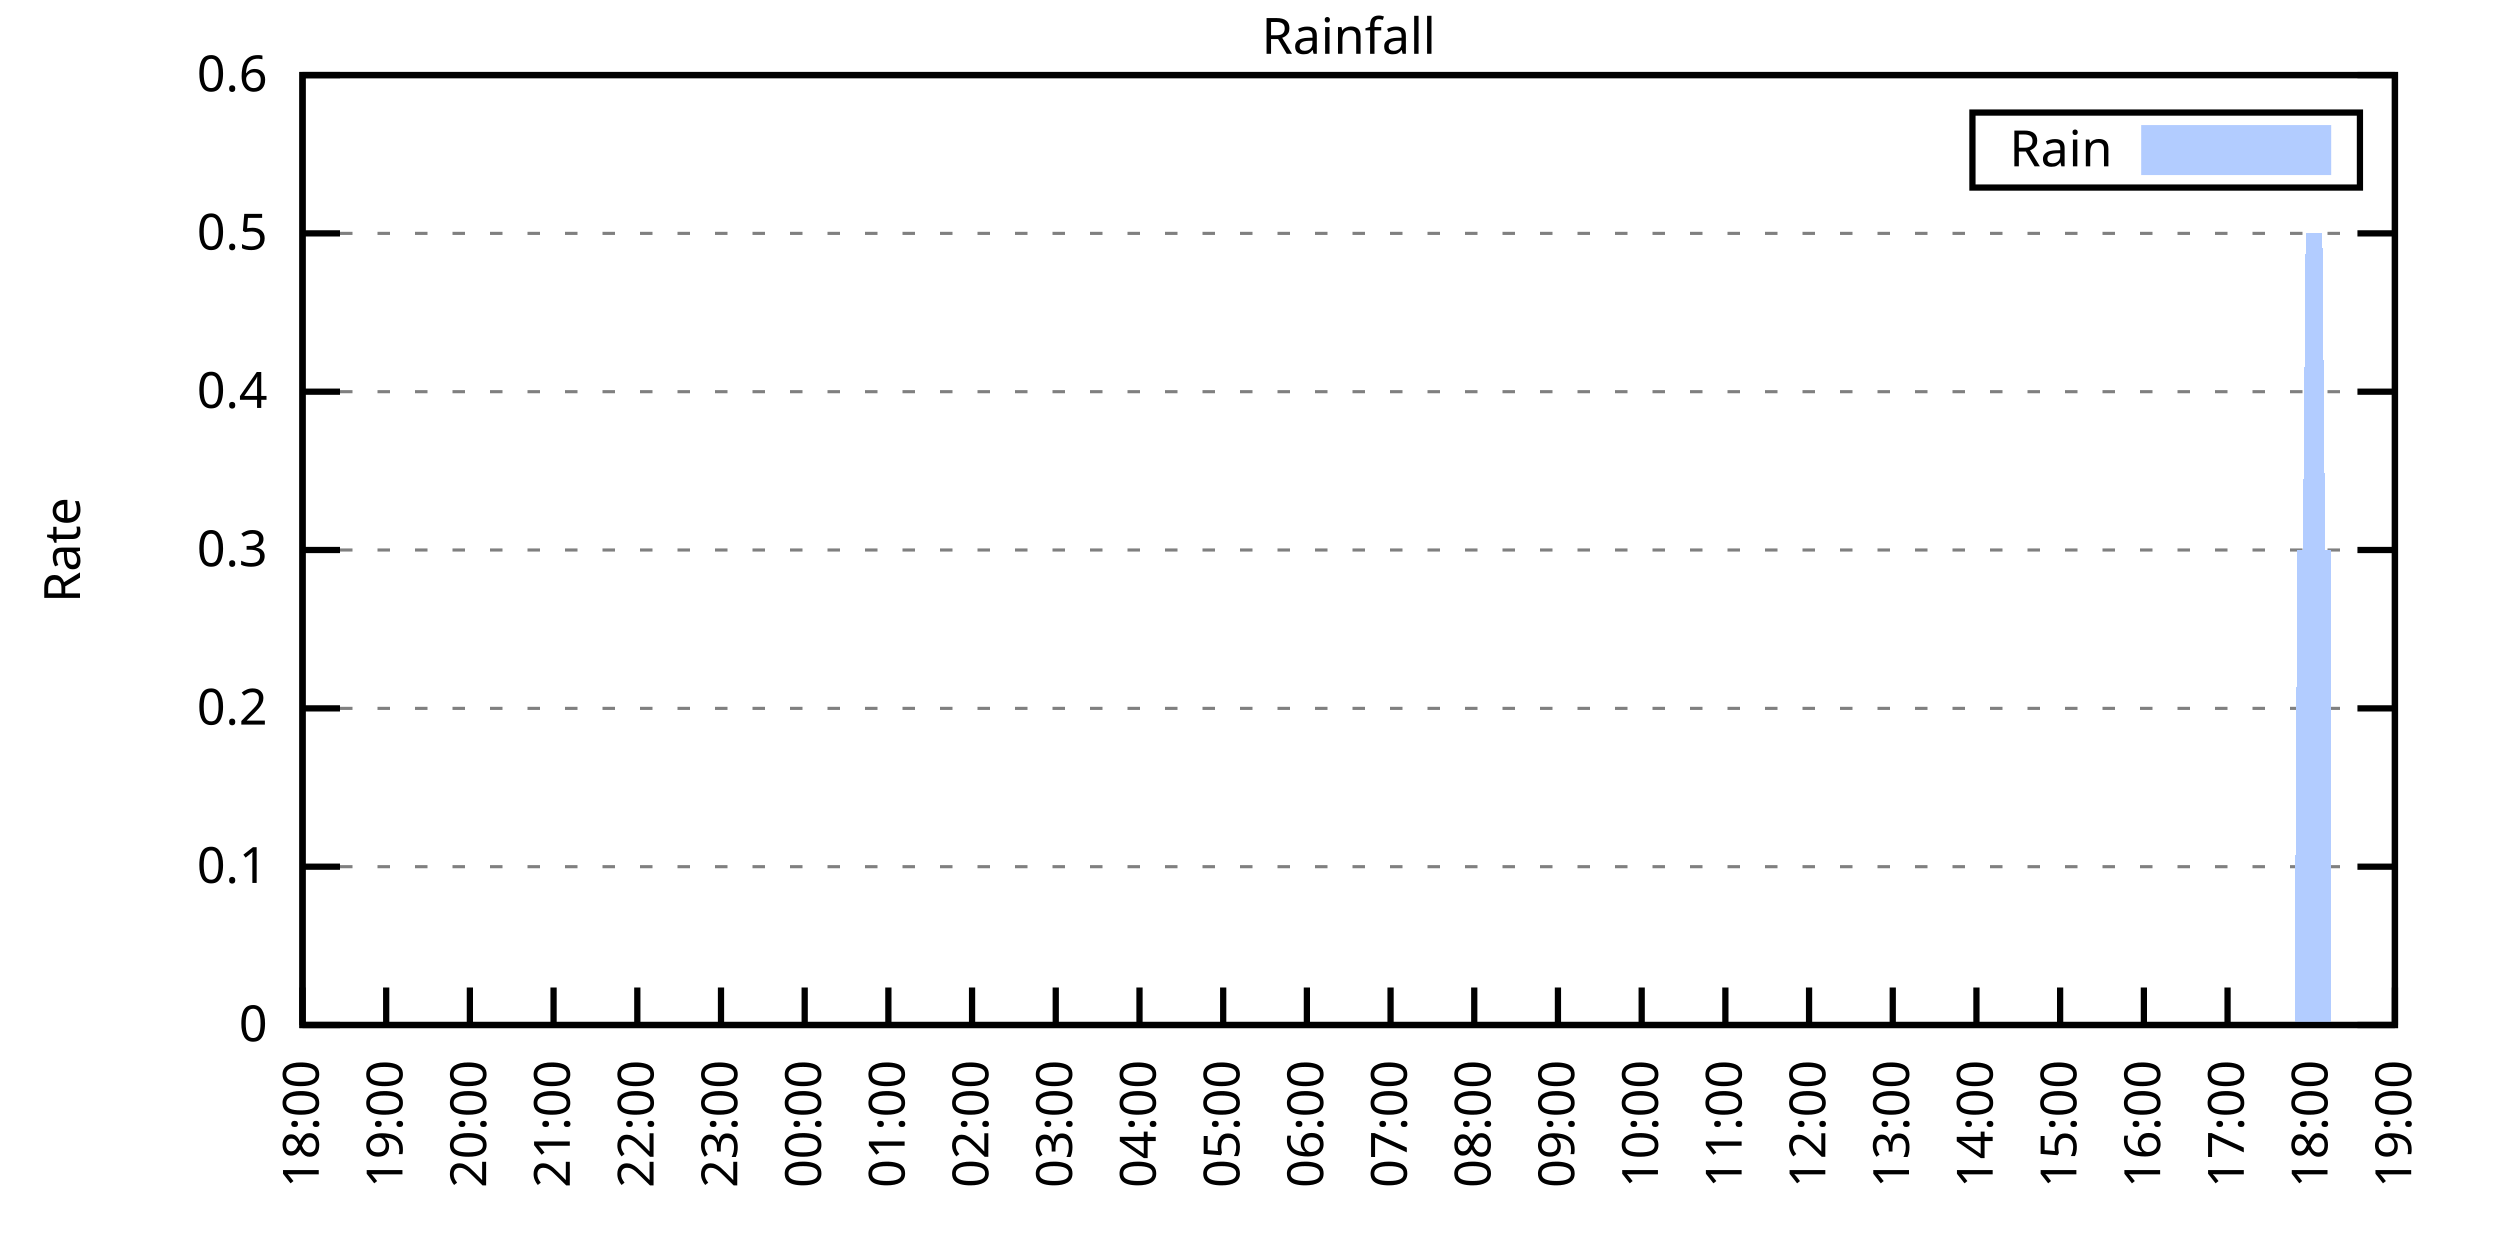
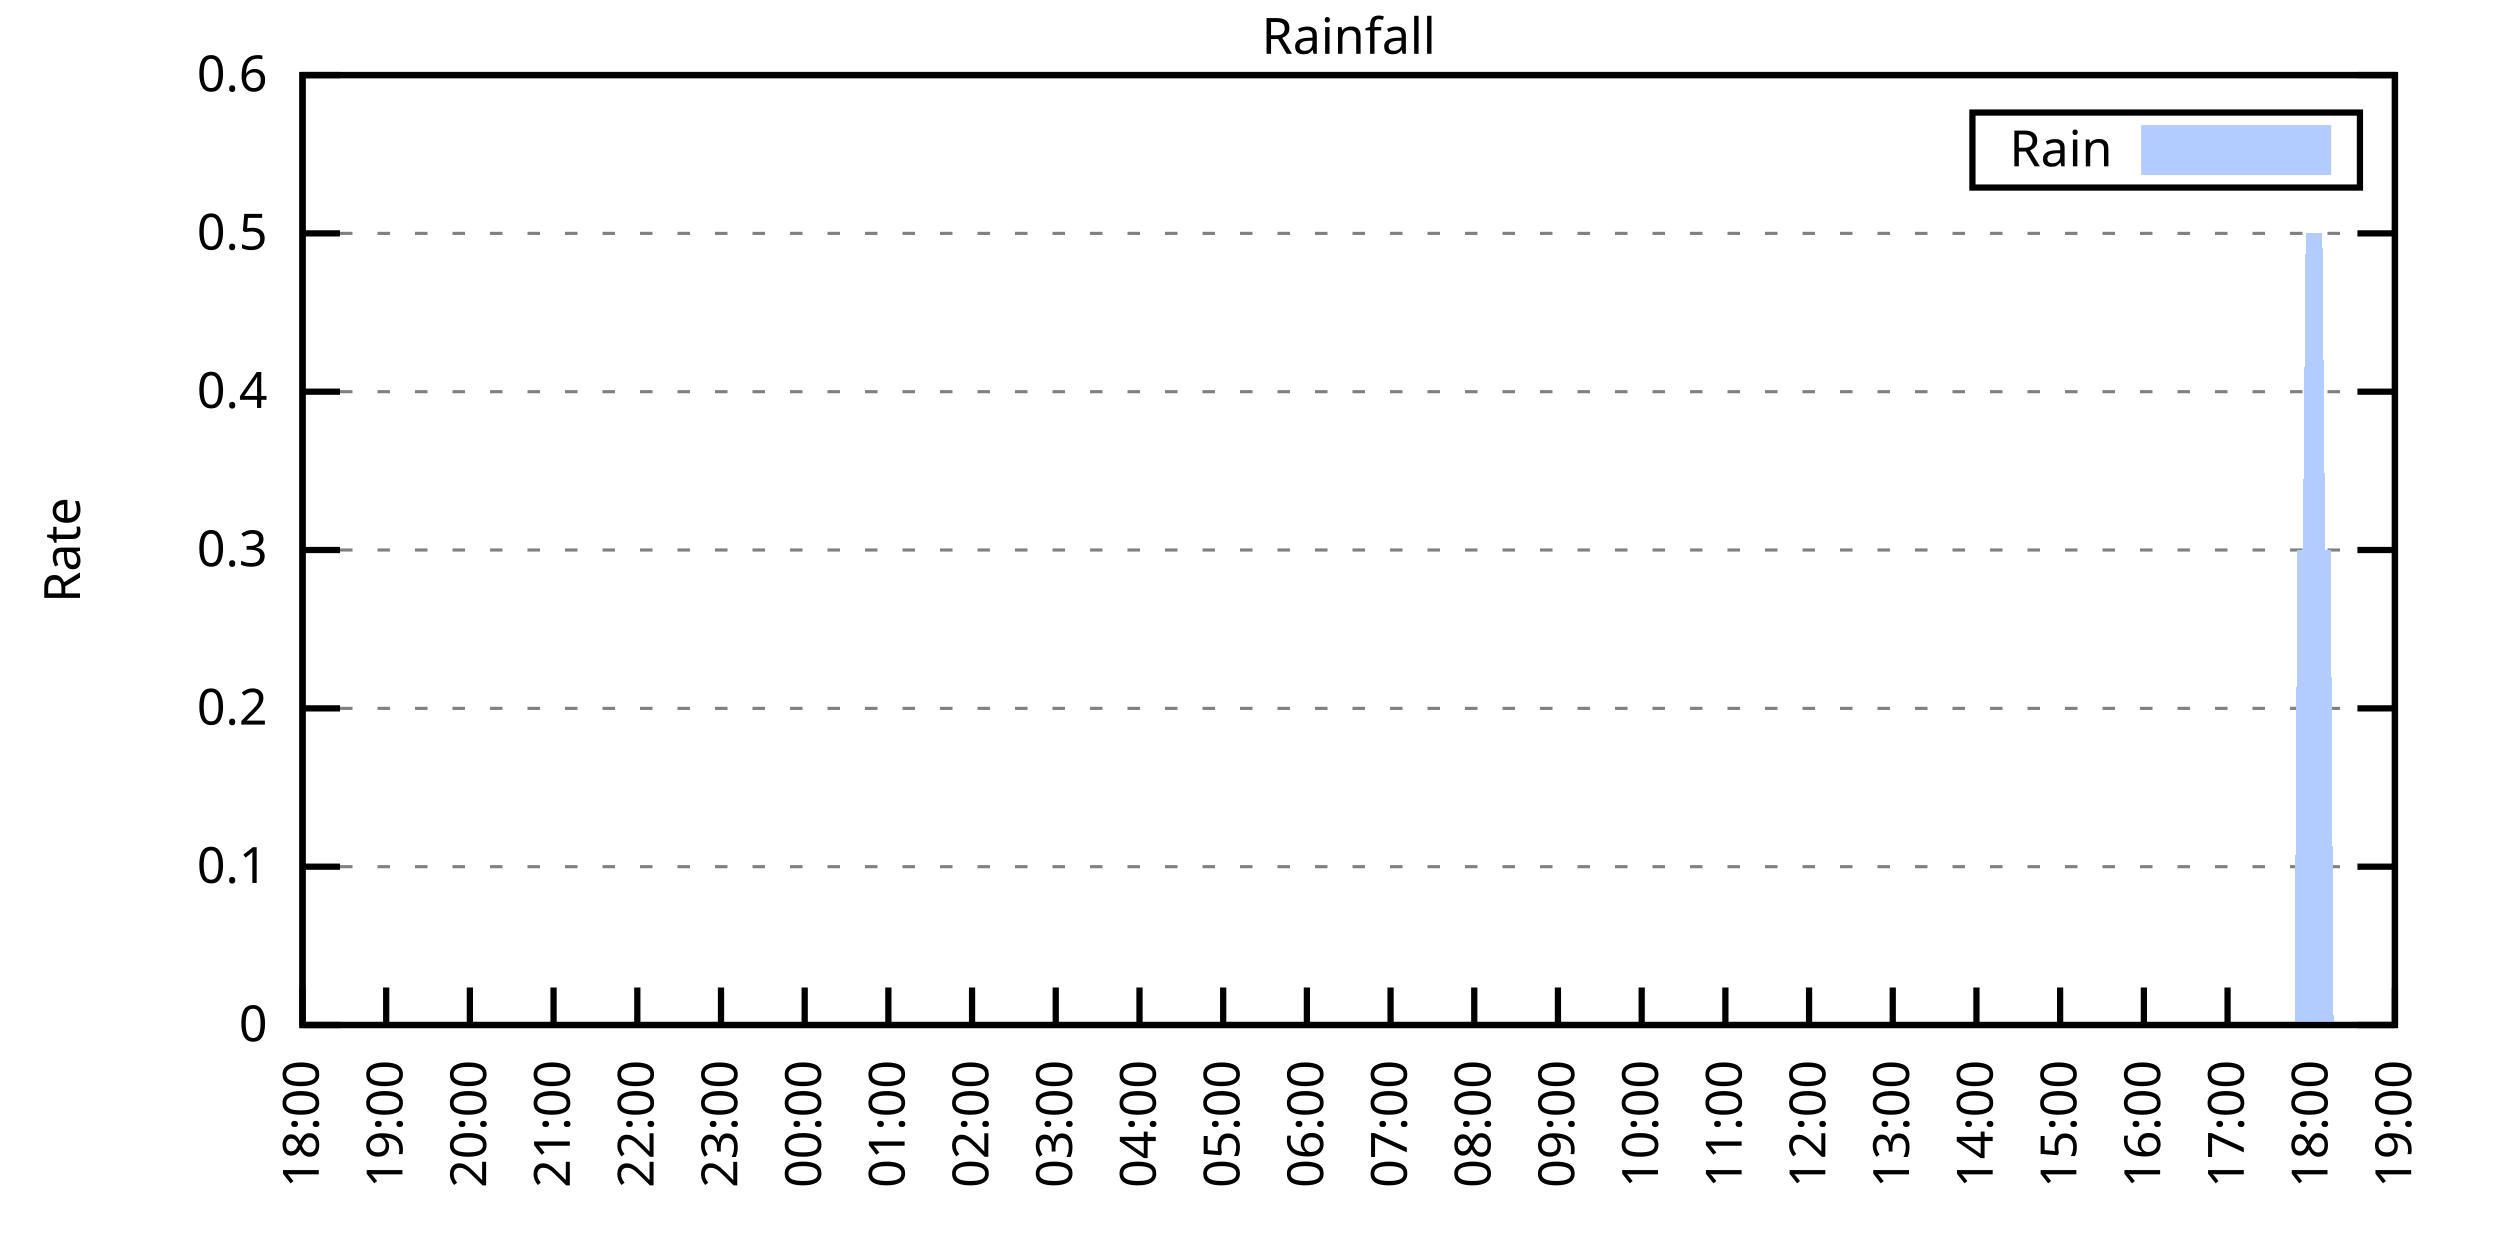
<svg xmlns="http://www.w3.org/2000/svg" xmlns:xlink="http://www.w3.org/1999/xlink" width="400" height="200" viewBox="0 0 400 200">
  <g id="gnuplot_canvas">
    <rect x="0" y="0" width="400" height="200" fill="none" />
    <defs>
      <circle id="gpDot" r="0.5" stroke-width="0.5" stroke="currentColor" />
      <path id="gpPt0" stroke-width="0.333" stroke="currentColor" d="M-1,0 h2 M0,-1 v2" />
      <path id="gpPt1" stroke-width="0.333" stroke="currentColor" d="M-1,-1 L1,1 M1,-1 L-1,1" />
      <path id="gpPt2" stroke-width="0.333" stroke="currentColor" d="M-1,0 L1,0 M0,-1 L0,1 M-1,-1 L1,1 M-1,1 L1,-1" />
      <rect id="gpPt3" stroke-width="0.333" stroke="currentColor" x="-1" y="-1" width="2" height="2" />
      <rect id="gpPt4" stroke-width="0.333" stroke="currentColor" fill="currentColor" x="-1" y="-1" width="2" height="2" />
      <circle id="gpPt5" stroke-width="0.333" stroke="currentColor" cx="0" cy="0" r="1" />
      <use xlink:href="#gpPt5" id="gpPt6" fill="currentColor" stroke="none" />
      <path id="gpPt7" stroke-width="0.333" stroke="currentColor" d="M0,-1.33 L-1.33,0.67 L1.33,0.67 z" />
      <use xlink:href="#gpPt7" id="gpPt8" fill="currentColor" stroke="none" />
      <use xlink:href="#gpPt7" id="gpPt9" stroke="currentColor" transform="rotate(180)" />
      <use xlink:href="#gpPt9" id="gpPt10" fill="currentColor" stroke="none" />
      <use xlink:href="#gpPt3" id="gpPt11" stroke="currentColor" transform="rotate(45)" />
      <use xlink:href="#gpPt11" id="gpPt12" fill="currentColor" stroke="none" />
      <path id="gpPt13" stroke-width="0.333" stroke="currentColor" d="M0,1.330 L1.265,0.411 L0.782,-1.067 L-0.782,-1.076 L-1.265,0.411 z" />
      <use xlink:href="#gpPt13" id="gpPt14" fill="currentColor" stroke="none" />
      <filter id="textbox" filterUnits="objectBoundingBox" x="0" y="0" height="1" width="1">
        <feFlood flood-color="white" flood-opacity="1" result="bgnd" />
        <feComposite in="SourceGraphic" in2="bgnd" operator="atop" />
      </filter>
      <filter id="greybox" filterUnits="objectBoundingBox" x="0" y="0" height="1" width="1">
        <feFlood flood-color="lightgrey" flood-opacity="1" result="grey" />
        <feComposite in="SourceGraphic" in2="grey" operator="atop" />
      </filter>
    </defs>
    <g fill="none" color="white" stroke="currentColor" stroke-width="1.00" stroke-linecap="butt" stroke-linejoin="miter">
</g>
    <g fill="none" color="black" stroke="currentColor" stroke-width="1.00" stroke-linecap="butt" stroke-linejoin="miter">
      <g stroke="none" shape-rendering="crispEdges">
        <polygon fill="rgb(255, 255, 255)" points="48.40,164.00 383.18,164.00 383.18,12.02 48.40,12.02 " />
      </g>
    </g>
    <g fill="none" color="black" stroke="currentColor" stroke-width="1.00" stroke-linecap="butt" stroke-linejoin="miter">
</g>
    <g fill="none" color="black" stroke="black" stroke-width="0.50" stroke-linecap="butt" stroke-linejoin="miter">
</g>
    <g fill="none" color="gray" stroke="currentColor" stroke-width="0.50" stroke-linecap="butt" stroke-linejoin="miter">
      <path stroke="gray" stroke-dasharray="2,4" class="gridline" d="M48.40,164.00 L383.19,164.00  " />
    </g>
    <g fill="none" color="gray" stroke="gray" stroke-width="1.00" stroke-linecap="butt" stroke-linejoin="miter">
</g>
    <g fill="none" color="black" stroke="currentColor" stroke-width="1.00" stroke-linecap="butt" stroke-linejoin="miter">
      <path stroke="black" d="M48.40,164.00 L54.40,164.00 M383.19,164.00 L377.19,164.00  " />
      <g transform="translate(42.80,166.60)" stroke="none" fill="black" font-family="Sans" font-size="8.00" text-anchor="end">
        <text>
          <tspan font-family="Sans"> 0</tspan>
        </text>
      </g>
    </g>
    <g fill="none" color="black" stroke="currentColor" stroke-width="1.00" stroke-linecap="butt" stroke-linejoin="miter">
</g>
    <g fill="none" color="black" stroke="black" stroke-width="0.50" stroke-linecap="butt" stroke-linejoin="miter">
</g>
    <g fill="none" color="gray" stroke="currentColor" stroke-width="0.50" stroke-linecap="butt" stroke-linejoin="miter">
      <path stroke="gray" stroke-dasharray="2,4" class="gridline" d="M48.40,138.67 L383.19,138.67  " />
    </g>
    <g fill="none" color="gray" stroke="gray" stroke-width="1.00" stroke-linecap="butt" stroke-linejoin="miter">
</g>
    <g fill="none" color="black" stroke="currentColor" stroke-width="1.00" stroke-linecap="butt" stroke-linejoin="miter">
      <path stroke="black" d="M48.40,138.67 L54.40,138.67 M383.19,138.67 L377.19,138.67  " />
      <g transform="translate(42.80,141.27)" stroke="none" fill="black" font-family="Sans" font-size="8.00" text-anchor="end">
        <text>
          <tspan font-family="Sans"> 0.1</tspan>
        </text>
      </g>
    </g>
    <g fill="none" color="black" stroke="currentColor" stroke-width="1.00" stroke-linecap="butt" stroke-linejoin="miter">
</g>
    <g fill="none" color="black" stroke="black" stroke-width="0.50" stroke-linecap="butt" stroke-linejoin="miter">
</g>
    <g fill="none" color="gray" stroke="currentColor" stroke-width="0.50" stroke-linecap="butt" stroke-linejoin="miter">
      <path stroke="gray" stroke-dasharray="2,4" class="gridline" d="M48.40,113.34 L383.19,113.34  " />
    </g>
    <g fill="none" color="gray" stroke="gray" stroke-width="1.00" stroke-linecap="butt" stroke-linejoin="miter">
</g>
    <g fill="none" color="black" stroke="currentColor" stroke-width="1.00" stroke-linecap="butt" stroke-linejoin="miter">
      <path stroke="black" d="M48.40,113.34 L54.40,113.34 M383.19,113.34 L377.19,113.34  " />
      <g transform="translate(42.80,115.94)" stroke="none" fill="black" font-family="Sans" font-size="8.00" text-anchor="end">
        <text>
          <tspan font-family="Sans"> 0.2</tspan>
        </text>
      </g>
    </g>
    <g fill="none" color="black" stroke="currentColor" stroke-width="1.00" stroke-linecap="butt" stroke-linejoin="miter">
</g>
    <g fill="none" color="black" stroke="black" stroke-width="0.50" stroke-linecap="butt" stroke-linejoin="miter">
</g>
    <g fill="none" color="gray" stroke="currentColor" stroke-width="0.50" stroke-linecap="butt" stroke-linejoin="miter">
      <path stroke="gray" stroke-dasharray="2,4" class="gridline" d="M48.40,88.00 L383.19,88.00  " />
    </g>
    <g fill="none" color="gray" stroke="gray" stroke-width="1.00" stroke-linecap="butt" stroke-linejoin="miter">
</g>
    <g fill="none" color="black" stroke="currentColor" stroke-width="1.00" stroke-linecap="butt" stroke-linejoin="miter">
      <path stroke="black" d="M48.40,88.00 L54.40,88.00 M383.19,88.00 L377.19,88.00  " />
      <g transform="translate(42.80,90.60)" stroke="none" fill="black" font-family="Sans" font-size="8.00" text-anchor="end">
        <text>
          <tspan font-family="Sans"> 0.3</tspan>
        </text>
      </g>
    </g>
    <g fill="none" color="black" stroke="currentColor" stroke-width="1.00" stroke-linecap="butt" stroke-linejoin="miter">
</g>
    <g fill="none" color="black" stroke="black" stroke-width="0.50" stroke-linecap="butt" stroke-linejoin="miter">
</g>
    <g fill="none" color="gray" stroke="currentColor" stroke-width="0.50" stroke-linecap="butt" stroke-linejoin="miter">
      <path stroke="gray" stroke-dasharray="2,4" class="gridline" d="M48.40,62.67 L383.19,62.67  " />
    </g>
    <g fill="none" color="gray" stroke="gray" stroke-width="1.00" stroke-linecap="butt" stroke-linejoin="miter">
</g>
    <g fill="none" color="black" stroke="currentColor" stroke-width="1.00" stroke-linecap="butt" stroke-linejoin="miter">
      <path stroke="black" d="M48.40,62.67 L54.40,62.67 M383.19,62.67 L377.19,62.67  " />
      <g transform="translate(42.80,65.27)" stroke="none" fill="black" font-family="Sans" font-size="8.00" text-anchor="end">
        <text>
          <tspan font-family="Sans"> 0.4</tspan>
        </text>
      </g>
    </g>
    <g fill="none" color="black" stroke="currentColor" stroke-width="1.00" stroke-linecap="butt" stroke-linejoin="miter">
</g>
    <g fill="none" color="black" stroke="black" stroke-width="0.50" stroke-linecap="butt" stroke-linejoin="miter">
</g>
    <g fill="none" color="gray" stroke="currentColor" stroke-width="0.50" stroke-linecap="butt" stroke-linejoin="miter">
      <path stroke="gray" stroke-dasharray="2,4" class="gridline" d="M48.40,37.34 L383.19,37.34  " />
    </g>
    <g fill="none" color="gray" stroke="gray" stroke-width="1.00" stroke-linecap="butt" stroke-linejoin="miter">
</g>
    <g fill="none" color="black" stroke="currentColor" stroke-width="1.00" stroke-linecap="butt" stroke-linejoin="miter">
      <path stroke="black" d="M48.40,37.34 L54.40,37.34 M383.19,37.34 L377.19,37.34  " />
      <g transform="translate(42.80,39.94)" stroke="none" fill="black" font-family="Sans" font-size="8.00" text-anchor="end">
        <text>
          <tspan font-family="Sans"> 0.5</tspan>
        </text>
      </g>
    </g>
    <g fill="none" color="black" stroke="currentColor" stroke-width="1.00" stroke-linecap="butt" stroke-linejoin="miter">
</g>
    <g fill="none" color="black" stroke="black" stroke-width="0.50" stroke-linecap="butt" stroke-linejoin="miter">
</g>
    <g fill="none" color="gray" stroke="currentColor" stroke-width="0.50" stroke-linecap="butt" stroke-linejoin="miter">
      <path stroke="gray" stroke-dasharray="2,4" class="gridline" d="M48.40,12.01 L383.19,12.01  " />
    </g>
    <g fill="none" color="gray" stroke="gray" stroke-width="1.00" stroke-linecap="butt" stroke-linejoin="miter">
</g>
    <g fill="none" color="black" stroke="currentColor" stroke-width="1.00" stroke-linecap="butt" stroke-linejoin="miter">
      <path stroke="black" d="M48.40,12.01 L54.40,12.01 M383.19,12.01 L377.19,12.01  " />
      <g transform="translate(42.80,14.61)" stroke="none" fill="black" font-family="Sans" font-size="8.00" text-anchor="end">
        <text>
          <tspan font-family="Sans"> 0.6</tspan>
        </text>
      </g>
    </g>
    <g fill="none" color="black" stroke="currentColor" stroke-width="1.00" stroke-linecap="butt" stroke-linejoin="miter">
      <path stroke="black" d="M48.40,164.00 L48.40,158.00  " />
      <g transform="translate(51.00,169.60) rotate(270.00)" stroke="none" fill="black" font-family="Sans" font-size="8.00" text-anchor="end">
        <text>
          <tspan font-family="Sans">18:00</tspan>
        </text>
      </g>
    </g>
    <g fill="none" color="black" stroke="currentColor" stroke-width="1.00" stroke-linecap="butt" stroke-linejoin="miter">
      <path stroke="black" d="M61.79,164.00 L61.79,158.00  " />
      <g transform="translate(64.39,169.60) rotate(270.00)" stroke="none" fill="black" font-family="Sans" font-size="8.00" text-anchor="end">
        <text>
          <tspan font-family="Sans">19:00</tspan>
        </text>
      </g>
    </g>
    <g fill="none" color="black" stroke="currentColor" stroke-width="1.00" stroke-linecap="butt" stroke-linejoin="miter">
      <path stroke="black" d="M75.18,164.00 L75.18,158.00  " />
      <g transform="translate(77.78,169.60) rotate(270.00)" stroke="none" fill="black" font-family="Sans" font-size="8.00" text-anchor="end">
        <text>
          <tspan font-family="Sans">20:00</tspan>
        </text>
      </g>
    </g>
    <g fill="none" color="black" stroke="currentColor" stroke-width="1.00" stroke-linecap="butt" stroke-linejoin="miter">
      <path stroke="black" d="M88.57,164.00 L88.57,158.00  " />
      <g transform="translate(91.17,169.60) rotate(270.00)" stroke="none" fill="black" font-family="Sans" font-size="8.00" text-anchor="end">
        <text>
          <tspan font-family="Sans">21:00</tspan>
        </text>
      </g>
    </g>
    <g fill="none" color="black" stroke="currentColor" stroke-width="1.00" stroke-linecap="butt" stroke-linejoin="miter">
      <path stroke="black" d="M101.97,164.00 L101.97,158.00  " />
      <g transform="translate(104.57,169.60) rotate(270.00)" stroke="none" fill="black" font-family="Sans" font-size="8.00" text-anchor="end">
        <text>
          <tspan font-family="Sans">22:00</tspan>
        </text>
      </g>
    </g>
    <g fill="none" color="black" stroke="currentColor" stroke-width="1.00" stroke-linecap="butt" stroke-linejoin="miter">
      <path stroke="black" d="M115.36,164.00 L115.36,158.00  " />
      <g transform="translate(117.96,169.60) rotate(270.00)" stroke="none" fill="black" font-family="Sans" font-size="8.00" text-anchor="end">
        <text>
          <tspan font-family="Sans">23:00</tspan>
        </text>
      </g>
    </g>
    <g fill="none" color="black" stroke="currentColor" stroke-width="1.00" stroke-linecap="butt" stroke-linejoin="miter">
      <path stroke="black" d="M128.75,164.00 L128.75,158.00  " />
      <g transform="translate(131.35,169.60) rotate(270.00)" stroke="none" fill="black" font-family="Sans" font-size="8.00" text-anchor="end">
        <text>
          <tspan font-family="Sans">00:00</tspan>
        </text>
      </g>
    </g>
    <g fill="none" color="black" stroke="currentColor" stroke-width="1.00" stroke-linecap="butt" stroke-linejoin="miter">
      <path stroke="black" d="M142.14,164.00 L142.14,158.00  " />
      <g transform="translate(144.74,169.60) rotate(270.00)" stroke="none" fill="black" font-family="Sans" font-size="8.00" text-anchor="end">
        <text>
          <tspan font-family="Sans">01:00</tspan>
        </text>
      </g>
    </g>
    <g fill="none" color="black" stroke="currentColor" stroke-width="1.00" stroke-linecap="butt" stroke-linejoin="miter">
      <path stroke="black" d="M155.53,164.00 L155.53,158.00  " />
      <g transform="translate(158.13,169.60) rotate(270.00)" stroke="none" fill="black" font-family="Sans" font-size="8.00" text-anchor="end">
        <text>
          <tspan font-family="Sans">02:00</tspan>
        </text>
      </g>
    </g>
    <g fill="none" color="black" stroke="currentColor" stroke-width="1.00" stroke-linecap="butt" stroke-linejoin="miter">
      <path stroke="black" d="M168.92,164.00 L168.92,158.00  " />
      <g transform="translate(171.52,169.60) rotate(270.00)" stroke="none" fill="black" font-family="Sans" font-size="8.00" text-anchor="end">
        <text>
          <tspan font-family="Sans">03:00</tspan>
        </text>
      </g>
    </g>
    <g fill="none" color="black" stroke="currentColor" stroke-width="1.00" stroke-linecap="butt" stroke-linejoin="miter">
      <path stroke="black" d="M182.32,164.00 L182.32,158.00  " />
      <g transform="translate(184.92,169.60) rotate(270.00)" stroke="none" fill="black" font-family="Sans" font-size="8.00" text-anchor="end">
        <text>
          <tspan font-family="Sans">04:00</tspan>
        </text>
      </g>
    </g>
    <g fill="none" color="black" stroke="currentColor" stroke-width="1.00" stroke-linecap="butt" stroke-linejoin="miter">
      <path stroke="black" d="M195.71,164.00 L195.71,158.00  " />
      <g transform="translate(198.31,169.60) rotate(270.00)" stroke="none" fill="black" font-family="Sans" font-size="8.00" text-anchor="end">
        <text>
          <tspan font-family="Sans">05:00</tspan>
        </text>
      </g>
    </g>
    <g fill="none" color="black" stroke="currentColor" stroke-width="1.00" stroke-linecap="butt" stroke-linejoin="miter">
      <path stroke="black" d="M209.10,164.00 L209.10,158.00  " />
      <g transform="translate(211.70,169.60) rotate(270.00)" stroke="none" fill="black" font-family="Sans" font-size="8.00" text-anchor="end">
        <text>
          <tspan font-family="Sans">06:00</tspan>
        </text>
      </g>
    </g>
    <g fill="none" color="black" stroke="currentColor" stroke-width="1.00" stroke-linecap="butt" stroke-linejoin="miter">
      <path stroke="black" d="M222.49,164.00 L222.49,158.00  " />
      <g transform="translate(225.09,169.60) rotate(270.00)" stroke="none" fill="black" font-family="Sans" font-size="8.00" text-anchor="end">
        <text>
          <tspan font-family="Sans">07:00</tspan>
        </text>
      </g>
    </g>
    <g fill="none" color="black" stroke="currentColor" stroke-width="1.00" stroke-linecap="butt" stroke-linejoin="miter">
      <path stroke="black" d="M235.88,164.00 L235.88,158.00  " />
      <g transform="translate(238.48,169.60) rotate(270.00)" stroke="none" fill="black" font-family="Sans" font-size="8.00" text-anchor="end">
        <text>
          <tspan font-family="Sans">08:00</tspan>
        </text>
      </g>
    </g>
    <g fill="none" color="black" stroke="currentColor" stroke-width="1.00" stroke-linecap="butt" stroke-linejoin="miter">
      <path stroke="black" d="M249.27,164.00 L249.27,158.00  " />
      <g transform="translate(251.87,169.60) rotate(270.00)" stroke="none" fill="black" font-family="Sans" font-size="8.00" text-anchor="end">
        <text>
          <tspan font-family="Sans">09:00</tspan>
        </text>
      </g>
    </g>
    <g fill="none" color="black" stroke="currentColor" stroke-width="1.00" stroke-linecap="butt" stroke-linejoin="miter">
      <path stroke="black" d="M262.67,164.00 L262.67,158.00  " />
      <g transform="translate(265.27,169.60) rotate(270.00)" stroke="none" fill="black" font-family="Sans" font-size="8.00" text-anchor="end">
        <text>
          <tspan font-family="Sans">10:00</tspan>
        </text>
      </g>
    </g>
    <g fill="none" color="black" stroke="currentColor" stroke-width="1.00" stroke-linecap="butt" stroke-linejoin="miter">
      <path stroke="black" d="M276.06,164.00 L276.06,158.00  " />
      <g transform="translate(278.66,169.60) rotate(270.00)" stroke="none" fill="black" font-family="Sans" font-size="8.00" text-anchor="end">
        <text>
          <tspan font-family="Sans">11:00</tspan>
        </text>
      </g>
    </g>
    <g fill="none" color="black" stroke="currentColor" stroke-width="1.00" stroke-linecap="butt" stroke-linejoin="miter">
      <path stroke="black" d="M289.45,164.00 L289.45,158.00  " />
      <g transform="translate(292.05,169.60) rotate(270.00)" stroke="none" fill="black" font-family="Sans" font-size="8.00" text-anchor="end">
        <text>
          <tspan font-family="Sans">12:00</tspan>
        </text>
      </g>
    </g>
    <g fill="none" color="black" stroke="currentColor" stroke-width="1.00" stroke-linecap="butt" stroke-linejoin="miter">
      <path stroke="black" d="M302.84,164.00 L302.84,158.00  " />
      <g transform="translate(305.44,169.60) rotate(270.00)" stroke="none" fill="black" font-family="Sans" font-size="8.00" text-anchor="end">
        <text>
          <tspan font-family="Sans">13:00</tspan>
        </text>
      </g>
    </g>
    <g fill="none" color="black" stroke="currentColor" stroke-width="1.00" stroke-linecap="butt" stroke-linejoin="miter">
      <path stroke="black" d="M316.23,164.00 L316.23,158.00  " />
      <g transform="translate(318.83,169.60) rotate(270.00)" stroke="none" fill="black" font-family="Sans" font-size="8.00" text-anchor="end">
        <text>
          <tspan font-family="Sans">14:00</tspan>
        </text>
      </g>
    </g>
    <g fill="none" color="black" stroke="currentColor" stroke-width="1.00" stroke-linecap="butt" stroke-linejoin="miter">
      <path stroke="black" d="M329.62,164.00 L329.62,158.00  " />
      <g transform="translate(332.22,169.60) rotate(270.00)" stroke="none" fill="black" font-family="Sans" font-size="8.00" text-anchor="end">
        <text>
          <tspan font-family="Sans">15:00</tspan>
        </text>
      </g>
    </g>
    <g fill="none" color="black" stroke="currentColor" stroke-width="1.00" stroke-linecap="butt" stroke-linejoin="miter">
      <path stroke="black" d="M343.02,164.00 L343.02,158.00  " />
      <g transform="translate(345.62,169.60) rotate(270.00)" stroke="none" fill="black" font-family="Sans" font-size="8.00" text-anchor="end">
        <text>
          <tspan font-family="Sans">16:00</tspan>
        </text>
      </g>
    </g>
    <g fill="none" color="black" stroke="currentColor" stroke-width="1.00" stroke-linecap="butt" stroke-linejoin="miter">
      <path stroke="black" d="M356.41,164.00 L356.41,158.00  " />
      <g transform="translate(359.01,169.60) rotate(270.00)" stroke="none" fill="black" font-family="Sans" font-size="8.00" text-anchor="end">
        <text>
          <tspan font-family="Sans">17:00</tspan>
        </text>
      </g>
    </g>
    <g fill="none" color="black" stroke="currentColor" stroke-width="1.00" stroke-linecap="butt" stroke-linejoin="miter">
      <path stroke="black" d="M369.80,164.00 L369.80,158.00  " />
      <g transform="translate(372.40,169.60) rotate(270.00)" stroke="none" fill="black" font-family="Sans" font-size="8.00" text-anchor="end">
        <text>
          <tspan font-family="Sans">18:00</tspan>
        </text>
      </g>
    </g>
    <g fill="none" color="black" stroke="currentColor" stroke-width="1.00" stroke-linecap="butt" stroke-linejoin="miter">
      <path stroke="black" d="M383.19,164.00 L383.19,158.00  " />
      <g transform="translate(385.79,169.60) rotate(270.00)" stroke="none" fill="black" font-family="Sans" font-size="8.00" text-anchor="end">
        <text>
          <tspan font-family="Sans">19:00</tspan>
        </text>
      </g>
    </g>
    <g fill="none" color="black" stroke="currentColor" stroke-width="1.00" stroke-linecap="butt" stroke-linejoin="miter">
</g>
    <g fill="none" color="black" stroke="currentColor" stroke-width="1.00" stroke-linecap="butt" stroke-linejoin="miter">
      <path stroke="black" d="M48.40,12.01 L48.40,164.00 L383.19,164.00 L383.19,12.01 L48.40,12.01 Z  " />
    </g>
    <g fill="none" color="black" stroke="currentColor" stroke-width="1.00" stroke-linecap="butt" stroke-linejoin="miter">
</g>
    <g fill="none" color="black" stroke="currentColor" stroke-width="1.00" stroke-linecap="butt" stroke-linejoin="miter">
      <path stroke="black" d="M315.59,30.01 L315.59,18.01 L377.59,18.01 L377.59,30.01 L315.59,30.01 Z  " />
    </g>
    <g id="Rainfall_plot_1">
      <g fill="none" color="white" stroke="black" stroke-width="2.00" stroke-linecap="butt" stroke-linejoin="miter">
</g>
      <g fill="none" color="black" stroke="currentColor" stroke-width="2.00" stroke-linecap="butt" stroke-linejoin="miter">
        <g transform="translate(337.99,26.61)" stroke="none" fill="black" font-family="Sans" font-size="8.00" text-anchor="end">
          <text>
            <tspan font-family="Sans">Rain</tspan>
          </text>
        </g>
      </g>
      <g fill="none" color="black" stroke="currentColor" stroke-width="2.00" stroke-linecap="butt" stroke-linejoin="miter">
        <g stroke="none" shape-rendering="crispEdges">
          <polygon fill="rgb(178, 204, 255)" points="343.59,27.01 371.99,27.01 371.99,21.01 343.59,21.01 " />
        </g>
        <path stroke="rgb(178, 204, 255)" d="M343.59,27.01 L371.99,27.01 L371.99,21.01 L343.59,21.01 L343.59,27.01 Z  " />
      </g>
      <g fill="none" color="black" stroke="currentColor" stroke-width="2.00" stroke-linecap="butt" stroke-linejoin="miter">
        <g stroke="none" shape-rendering="crispEdges">
-           <polygon fill="rgb(178, 204, 255)" points="51.97,164.00 52.42,164.00 52.86,164.00 53.31,164.00 53.76,164.00 54.20,164.00 54.65,164.00 55.10,164.00 55.54,164.00 55.99,164.00 56.43,164.00 56.88,164.00 57.33,164.00 57.77,164.00 58.22,164.00 58.67,164.00 59.11,164.00 59.56,164.00 60.01,164.00 60.45,164.00 60.90,164.00 61.35,164.00 61.79,164.00 62.24,164.00 62.68,164.00 63.13,164.00 63.58,164.00 64.02,164.00 64.47,164.00 64.92,164.00 65.36,164.00 65.81,164.00 66.26,164.00 66.70,164.00 67.15,164.00 67.59,164.00 68.04,164.00 68.49,164.00 68.93,164.00 69.38,164.00 69.83,164.00 70.27,164.00 70.72,164.00 71.17,164.00 71.61,164.00 72.06,164.00 72.50,164.00 72.95,164.00 73.40,164.00 73.84,164.00 74.29,164.00 74.74,164.00 75.18,164.00 75.63,164.00 76.08,164.00 76.52,164.00 76.97,164.00 77.42,164.00 77.86,164.00 78.31,164.00 78.75,164.00 79.20,164.00 79.65,164.00 80.09,164.00 80.54,164.00 80.99,164.00 81.43,164.00 81.88,164.00 82.33,164.00 82.77,164.00 83.22,164.00 83.66,164.00 84.11,164.00 84.56,164.00 85.00,164.00 85.45,164.00 85.90,164.00 86.34,164.00 86.79,164.00 87.24,164.00 87.68,164.00 88.13,164.00 88.57,164.00 89.02,164.00 89.47,164.00 89.91,164.00 90.36,164.00 90.81,164.00 91.25,164.00 91.70,164.00 92.15,164.00 92.59,164.00 93.04,164.00 93.49,164.00 93.93,164.00 94.38,164.00 94.82,164.00 95.27,164.00 95.72,164.00 96.16,164.00 96.61,164.00 97.06,164.00 97.50,164.00 97.95,164.00 98.40,164.00 98.84,164.00 99.29,164.00 99.73,164.00 100.18,164.00 100.63,164.00 101.07,164.00 101.52,164.00 101.97,164.00 102.41,164.00 102.86,164.00 103.31,164.00 103.75,164.00 104.20,164.00 104.64,164.00 105.09,164.00 105.54,164.00 105.98,164.00 106.43,164.00 106.88,164.00 107.32,164.00 107.77,164.00 108.22,164.00 108.66,164.00 109.11,164.00 109.55,164.00 110.00,164.00 110.45,164.00 110.89,164.00 111.34,164.00 111.79,164.00 112.23,164.00 112.68,164.00 113.13,164.00 113.57,164.00 114.02,164.00 114.47,164.00 114.91,164.00 115.36,164.00 115.80,164.00 116.25,164.00 116.70,164.00 117.14,164.00 117.59,164.00 118.04,164.00 118.48,164.00 118.93,164.00 119.38,164.00 119.82,164.00 120.27,164.00 120.71,164.00 121.16,164.00 121.61,164.00 122.05,164.00 122.50,164.00 122.95,164.00 123.39,164.00 123.84,164.00 124.29,164.00 124.73,164.00 125.18,164.00 125.62,164.00 126.07,164.00 126.52,164.00 126.96,164.00 127.41,164.00 127.86,164.00 128.30,164.00 128.75,164.00 129.20,164.00 129.64,164.00 130.09,164.00 130.54,164.00 130.98,164.00 131.43,164.00 131.87,164.00 132.32,164.00 132.77,164.00 133.21,164.00 133.66,164.00 134.11,164.00 134.55,164.00 135.00,164.00 135.45,164.00 135.89,164.00 136.34,164.00 136.78,164.00 137.23,164.00 137.68,164.00 138.12,164.00 138.57,164.00 139.02,164.00 139.46,164.00 139.91,164.00 140.36,164.00 140.80,164.00 141.25,164.00 141.69,164.00 142.14,164.00 142.59,164.00 143.03,164.00 143.48,164.00 143.93,164.00 144.37,164.00 144.82,164.00 145.27,164.00 145.71,164.00 146.16,164.00 146.61,164.00 147.05,164.00 147.50,164.00 147.94,164.00 148.39,164.00 148.84,164.00 149.28,164.00 149.73,164.00 150.18,164.00 150.62,164.00 151.07,164.00 151.52,164.00 151.96,164.00 152.41,164.00 152.85,164.00 153.30,164.00 153.75,164.00 154.19,164.00 154.64,164.00 155.09,164.00 155.53,164.00 155.98,164.00 156.43,164.00 156.87,164.00 157.32,164.00 157.76,164.00 158.21,164.00 158.66,164.00 159.10,164.00 159.55,164.00 160.00,164.00 160.44,164.00 160.89,164.00 161.34,164.00 161.78,164.00 162.23,164.00 162.67,164.00 163.12,164.00 163.57,164.00 164.01,164.00 164.46,164.00 164.91,164.00 165.35,164.00 165.80,164.00 166.25,164.00 166.69,164.00 167.14,164.00 167.59,164.00 168.03,164.00 168.48,164.00 168.92,164.00 169.37,164.00 169.82,164.00 170.26,164.00 170.71,164.00 171.16,164.00 171.60,164.00 172.05,164.00 172.50,164.00 172.94,164.00 173.39,164.00 173.83,164.00 174.28,164.00 174.73,164.00 175.17,164.00 175.62,164.00 176.07,164.00 176.51,164.00 176.96,164.00 177.41,164.00 177.85,164.00 178.30,164.00 178.74,164.00 179.19,164.00 179.64,164.00 180.08,164.00 180.53,164.00 180.98,164.00 181.42,164.00 181.87,164.00 182.32,164.00 182.76,164.00 183.21,164.00 183.66,164.00 184.10,164.00 184.55,164.00 184.99,164.00 185.44,164.00 185.89,164.00 186.33,164.00 186.78,164.00 187.23,164.00 187.67,164.00 188.12,164.00 188.57,164.00 189.01,164.00 189.46,164.00 189.90,164.00 190.35,164.00 190.80,164.00 191.24,164.00 191.69,164.00 192.14,164.00 192.58,164.00 193.03,164.00 193.48,164.00 193.92,164.00 194.37,164.00 194.81,164.00 195.26,164.00 195.71,164.00 196.15,164.00 196.60,164.00 197.05,164.00 197.49,164.00 197.94,164.00 198.39,164.00 198.83,164.00 199.28,164.00 199.73,164.00 200.17,164.00 200.62,164.00 201.06,164.00 201.51,164.00 201.96,164.00 202.40,164.00 202.85,164.00 203.30,164.00 203.74,164.00 204.19,164.00 204.64,164.00 205.08,164.00 205.53,164.00 205.97,164.00 206.42,164.00 206.87,164.00 207.31,164.00 207.76,164.00 208.21,164.00 208.65,164.00 209.10,164.00 209.55,164.00 209.99,164.00 210.44,164.00 210.88,164.00 211.33,164.00 211.78,164.00 212.22,164.00 212.67,164.00 213.12,164.00 213.56,164.00 214.01,164.00 214.46,164.00 214.90,164.00 215.35,164.00 215.80,164.00 216.24,164.00 216.69,164.00 217.13,164.00 217.58,164.00 218.03,164.00 218.47,164.00 218.92,164.00 219.37,164.00 219.81,164.00 220.26,164.00 220.71,164.00 221.15,164.00 221.60,164.00 222.04,164.00 222.49,164.00 222.94,164.00 223.38,164.00 223.83,164.00 224.28,164.00 224.72,164.00 225.17,164.00 225.62,164.00 226.06,164.00 226.51,164.00 226.95,164.00 227.40,164.00 227.85,164.00 228.29,164.00 228.74,164.00 229.19,164.00 229.63,164.00 230.08,164.00 230.53,164.00 230.97,164.00 231.42,164.00 231.86,164.00 232.31,164.00 232.76,164.00 233.20,164.00 233.65,164.00 234.10,164.00 234.54,164.00 234.99,164.00 235.44,164.00 235.88,164.00 236.33,164.00 236.78,164.00 237.22,164.00 237.67,164.00 238.11,164.00 238.56,164.00 239.01,164.00 239.45,164.00 239.90,164.00 240.35,164.00 240.79,164.00 241.24,164.00 241.69,164.00 242.13,164.00 242.58,164.00 243.02,164.00 243.47,164.00 243.92,164.00 244.36,164.00 244.81,164.00 245.26,164.00 245.70,164.00 246.15,164.00 246.60,164.00 247.04,164.00 247.49,164.00 247.93,164.00 248.38,164.00 248.83,164.00 249.27,164.00 249.72,164.00 250.17,164.00 250.61,164.00 251.06,164.00 251.51,164.00 251.95,164.00 252.40,164.00 252.85,164.00 253.29,164.00 253.74,164.00 254.18,164.00 254.63,164.00 255.08,164.00 255.52,164.00 255.97,164.00 256.42,164.00 256.86,164.00 257.31,164.00 257.76,164.00 258.20,164.00 258.65,164.00 259.09,164.00 259.54,164.00 259.99,164.00 260.43,164.00 260.88,164.00 261.33,164.00 261.77,164.00 262.22,164.00 262.67,164.00 263.11,164.00 263.56,164.00 264.00,164.00 264.45,164.00 264.90,164.00 265.34,164.00 265.79,164.00 266.24,164.00 266.68,164.00 267.13,164.00 267.58,164.00 268.02,164.00 268.47,164.00 268.92,164.00 269.36,164.00 269.81,164.00 270.25,164.00 270.70,164.00 271.15,164.00 271.59,164.00 272.04,164.00 272.49,164.00 272.93,164.00 273.38,164.00 273.83,164.00 274.27,164.00 274.72,164.00 275.16,164.00 275.61,164.00 276.06,164.00 276.50,164.00 276.95,164.00 277.40,164.00 277.84,164.00 278.29,164.00 278.74,164.00 279.18,164.00 279.63,164.00 280.07,164.00 280.52,164.00 280.97,164.00 281.41,164.00 281.86,164.00 282.31,164.00 282.75,164.00 283.20,164.00 283.65,164.00 284.09,164.00 284.54,164.00 284.98,164.00 285.43,164.00 285.88,164.00 286.32,164.00 286.77,164.00 287.22,164.00 287.66,164.00 288.11,164.00 288.56,164.00 289.00,164.00 289.45,164.00 289.90,164.00 290.34,164.00 290.79,164.00 291.23,164.00 291.68,164.00 292.13,164.00 292.57,164.00 293.02,164.00 293.47,164.00 293.91,164.00 294.36,164.00 294.81,164.00 295.25,164.00 295.70,164.00 296.14,164.00 296.59,164.00 297.04,164.00 297.48,164.00 297.93,164.00 298.38,164.00 298.82,164.00 299.27,164.00 299.72,164.00 300.16,164.00 300.61,164.00 301.05,164.00 301.50,164.00 301.95,164.00 302.39,164.00 302.84,164.00 303.29,164.00 303.73,164.00 304.18,164.00 304.63,164.00 305.07,164.00 305.52,164.00 305.97,164.00 306.41,164.00 306.86,164.00 307.30,164.00 307.75,164.00 308.20,164.00 308.64,164.00 309.09,164.00 309.54,164.00 309.98,164.00 310.43,164.00 310.88,164.00 311.32,164.00 311.77,164.00 312.21,164.00 312.66,164.00 313.11,164.00 313.55,164.00 314.00,164.00 314.45,164.00 314.89,164.00 315.34,164.00 315.79,164.00 316.23,164.00 316.68,164.00 317.12,164.00 317.57,164.00 318.02,164.00 318.46,164.00 318.91,164.00 319.36,164.00 319.80,164.00 320.25,164.00 320.70,164.00 321.14,164.00 321.59,164.00 322.04,164.00 322.48,164.00 322.93,164.00 323.37,164.00 323.82,164.00 324.27,164.00 324.71,164.00 325.16,164.00 325.61,164.00 326.05,164.00 326.50,164.00 326.95,164.00 327.39,164.00 327.84,164.00 328.28,164.00 328.73,164.00 329.18,164.00 329.62,164.00 330.07,164.00 330.52,164.00 330.96,164.00 331.41,164.00 331.86,164.00 332.30,164.00 332.75,164.00 333.19,164.00 333.64,164.00 334.09,164.00 334.53,164.00 334.98,164.00 335.43,164.00 335.87,164.00 336.32,164.00 336.77,164.00 337.21,164.00 337.66,164.00 338.10,164.00 338.55,164.00 339.00,164.00 339.44,164.00 339.89,164.00 340.34,164.00 340.78,164.00 341.23,164.00 341.68,164.00 342.12,164.00 342.57,164.00 343.02,164.00 343.46,164.00 343.91,164.00 344.35,164.00 344.80,164.00 345.25,164.00 345.69,164.00 346.14,164.00 346.59,164.00 347.03,164.00 347.48,164.00 347.93,164.00 348.37,164.00 348.82,164.00 349.26,164.00 349.71,164.00 350.16,164.00 350.60,164.00 351.05,164.00 351.50,164.00 351.94,164.00 352.39,164.00 352.84,164.00 353.28,164.00 353.73,164.00 354.17,164.00 354.62,164.00 355.07,164.00 355.51,164.00 355.96,164.00 356.41,164.00 356.85,164.00 357.30,164.00 357.75,164.00 358.19,164.00 358.64,164.00 359.09,164.00 359.53,164.00 359.98,164.00 360.42,164.00 360.87,164.00 361.32,164.00 361.76,164.00 362.21,164.00 362.66,164.00 363.10,164.00 363.55,164.00 364.00,164.00 364.44,164.00 364.89,164.00 365.33,164.00 365.78,164.00 366.23,164.00 366.67,164.00 367.12,164.00 367.57,88.00 368.01,88.00 368.46,88.00 368.91,37.34 369.35,37.34 369.80,37.34 370.24,37.34 370.69,37.34 371.14,37.34 371.58,37.34 372.03,88.00 372.48,88.00 372.92,88.00 372.92,164.00 51.97,164.00 " />
+           <polygon fill="rgb(178, 204, 255)" points="55.54,164.00 55.99,164.00 56.43,164.00 56.88,164.00 57.33,164.00 57.77,164.00 58.22,164.00 58.67,164.00 59.11,164.00 59.56,164.00 60.01,164.00 60.45,164.00 60.90,164.00 61.35,164.00 61.79,164.00 62.24,164.00 62.68,164.00 63.13,164.00 63.58,164.00 64.02,164.00 64.47,164.00 64.92,164.00 65.36,164.00 65.81,164.00 66.26,164.00 66.70,164.00 67.15,164.00 67.59,164.00 68.04,164.00 68.49,164.00 68.93,164.00 69.38,164.00 69.83,164.00 70.27,164.00 70.72,164.00 71.17,164.00 71.61,164.00 72.06,164.00 72.50,164.00 72.95,164.00 73.40,164.00 73.84,164.00 74.29,164.00 74.74,164.00 75.18,164.00 75.63,164.00 76.08,164.00 76.52,164.00 76.97,164.00 77.42,164.00 77.86,164.00 78.31,164.00 78.75,164.00 79.20,164.00 79.65,164.00 80.09,164.00 80.54,164.00 80.99,164.00 81.43,164.00 81.88,164.00 82.33,164.00 82.77,164.00 83.22,164.00 83.66,164.00 84.11,164.00 84.56,164.00 85.00,164.00 85.45,164.00 85.90,164.00 86.34,164.00 86.79,164.00 87.24,164.00 87.68,164.00 88.13,164.00 88.57,164.00 89.02,164.00 89.47,164.00 89.91,164.00 90.36,164.00 90.81,164.00 91.25,164.00 91.70,164.00 92.15,164.00 92.59,164.00 93.04,164.00 93.49,164.00 93.93,164.00 94.38,164.00 94.82,164.00 95.27,164.00 95.72,164.00 96.16,164.00 96.61,164.00 97.06,164.00 97.50,164.00 97.95,164.00 98.40,164.00 98.84,164.00 99.29,164.00 99.73,164.00 100.18,164.00 100.63,164.00 101.07,164.00 101.52,164.00 101.97,164.00 102.41,164.00 102.86,164.00 103.31,164.00 103.75,164.00 104.20,164.00 104.64,164.00 105.09,164.00 105.54,164.00 105.98,164.00 106.43,164.00 106.88,164.00 107.32,164.00 107.77,164.00 108.22,164.00 108.66,164.00 109.11,164.00 109.55,164.00 110.00,164.00 110.45,164.00 110.89,164.00 111.34,164.00 111.79,164.00 112.23,164.00 112.68,164.00 113.13,164.00 113.57,164.00 114.02,164.00 114.47,164.00 114.91,164.00 115.36,164.00 115.80,164.00 116.25,164.00 116.70,164.00 117.14,164.00 117.59,164.00 118.04,164.00 118.48,164.00 118.93,164.00 119.38,164.00 119.82,164.00 120.27,164.00 120.71,164.00 121.16,164.00 121.61,164.00 122.05,164.00 122.50,164.00 122.95,164.00 123.39,164.00 123.84,164.00 124.29,164.00 124.73,164.00 125.18,164.00 125.62,164.00 126.07,164.00 126.52,164.00 126.96,164.00 127.41,164.00 127.86,164.00 128.30,164.00 128.75,164.00 129.20,164.00 129.64,164.00 130.09,164.00 130.54,164.00 130.98,164.00 131.43,164.00 131.87,164.00 132.32,164.00 132.77,164.00 133.21,164.00 133.66,164.00 134.11,164.00 134.55,164.00 135.00,164.00 135.45,164.00 135.89,164.00 136.34,164.00 136.78,164.00 137.23,164.00 137.68,164.00 138.12,164.00 138.57,164.00 139.02,164.00 139.46,164.00 139.91,164.00 140.36,164.00 140.80,164.00 141.25,164.00 141.69,164.00 142.14,164.00 142.59,164.00 143.03,164.00 143.48,164.00 143.93,164.00 144.37,164.00 144.82,164.00 145.27,164.00 145.71,164.00 146.16,164.00 146.61,164.00 147.05,164.00 147.50,164.00 147.94,164.00 148.39,164.00 148.84,164.00 149.28,164.00 149.73,164.00 150.18,164.00 150.62,164.00 151.07,164.00 151.52,164.00 151.96,164.00 152.41,164.00 152.85,164.00 153.30,164.00 153.75,164.00 154.19,164.00 154.64,164.00 155.09,164.00 155.53,164.00 155.98,164.00 156.43,164.00 156.87,164.00 157.32,164.00 157.76,164.00 158.21,164.00 158.66,164.00 159.10,164.00 159.55,164.00 160.00,164.00 160.44,164.00 160.89,164.00 161.34,164.00 161.78,164.00 162.23,164.00 162.67,164.00 163.12,164.00 163.57,164.00 164.01,164.00 164.46,164.00 164.91,164.00 165.35,164.00 165.80,164.00 166.25,164.00 166.69,164.00 167.14,164.00 167.59,164.00 168.03,164.00 168.48,164.00 168.92,164.00 169.37,164.00 169.82,164.00 170.26,164.00 170.71,164.00 171.16,164.00 171.60,164.00 172.05,164.00 172.50,164.00 172.94,164.00 173.39,164.00 173.83,164.00 174.28,164.00 174.73,164.00 175.17,164.00 175.62,164.00 176.07,164.00 176.51,164.00 176.96,164.00 177.41,164.00 177.85,164.00 178.30,164.00 178.74,164.00 179.19,164.00 179.64,164.00 180.08,164.00 180.53,164.00 180.98,164.00 181.42,164.00 181.87,164.00 182.32,164.00 182.76,164.00 183.21,164.00 183.66,164.00 184.10,164.00 184.55,164.00 184.99,164.00 185.44,164.00 185.89,164.00 186.33,164.00 186.78,164.00 187.23,164.00 187.67,164.00 188.12,164.00 188.57,164.00 189.01,164.00 189.46,164.00 189.90,164.00 190.35,164.00 190.80,164.00 191.24,164.00 191.69,164.00 192.14,164.00 192.58,164.00 193.03,164.00 193.48,164.00 193.92,164.00 194.37,164.00 194.81,164.00 195.26,164.00 195.71,164.00 196.15,164.00 196.60,164.00 197.05,164.00 197.49,164.00 197.94,164.00 198.39,164.00 198.83,164.00 199.28,164.00 199.73,164.00 200.17,164.00 200.62,164.00 201.06,164.00 201.51,164.00 201.96,164.00 202.40,164.00 202.85,164.00 203.30,164.00 203.74,164.00 204.19,164.00 204.64,164.00 205.08,164.00 205.53,164.00 205.97,164.00 206.42,164.00 206.87,164.00 207.31,164.00 207.76,164.00 208.21,164.00 208.65,164.00 209.10,164.00 209.55,164.00 209.99,164.00 210.44,164.00 210.88,164.00 211.33,164.00 211.78,164.00 212.22,164.00 212.67,164.00 213.12,164.00 213.56,164.00 214.01,164.00 214.46,164.00 214.90,164.00 215.35,164.00 215.80,164.00 216.24,164.00 216.69,164.00 217.13,164.00 217.58,164.00 218.03,164.00 218.47,164.00 218.92,164.00 219.37,164.00 219.81,164.00 220.26,164.00 220.71,164.00 221.15,164.00 221.60,164.00 222.04,164.00 222.49,164.00 222.94,164.00 223.38,164.00 223.83,164.00 224.28,164.00 224.72,164.00 225.17,164.00 225.62,164.00 226.06,164.00 226.51,164.00 226.95,164.00 227.40,164.00 227.85,164.00 228.29,164.00 228.74,164.00 229.19,164.00 229.63,164.00 230.08,164.00 230.53,164.00 230.97,164.00 231.42,164.00 231.86,164.00 232.31,164.00 232.76,164.00 233.20,164.00 233.65,164.00 234.10,164.00 234.54,164.00 234.99,164.00 235.44,164.00 235.88,164.00 236.33,164.00 236.78,164.00 237.22,164.00 237.67,164.00 238.11,164.00 238.56,164.00 239.01,164.00 239.45,164.00 239.90,164.00 240.35,164.00 240.79,164.00 241.24,164.00 241.69,164.00 242.13,164.00 242.58,164.00 243.02,164.00 243.47,164.00 243.92,164.00 244.36,164.00 244.81,164.00 245.26,164.00 245.70,164.00 246.15,164.00 246.60,164.00 247.04,164.00 247.49,164.00 247.93,164.00 248.38,164.00 248.83,164.00 249.27,164.00 249.72,164.00 250.17,164.00 250.61,164.00 251.06,164.00 251.51,164.00 251.95,164.00 252.40,164.00 252.85,164.00 253.29,164.00 253.74,164.00 254.18,164.00 254.63,164.00 255.08,164.00 255.52,164.00 255.97,164.00 256.42,164.00 256.86,164.00 257.31,164.00 257.76,164.00 258.20,164.00 258.65,164.00 259.09,164.00 259.54,164.00 259.99,164.00 260.43,164.00 260.88,164.00 261.33,164.00 261.77,164.00 262.22,164.00 262.67,164.00 263.11,164.00 263.56,164.00 264.00,164.00 264.45,164.00 264.90,164.00 265.34,164.00 265.79,164.00 266.24,164.00 266.68,164.00 267.13,164.00 267.58,164.00 268.02,164.00 268.47,164.00 268.92,164.00 269.36,164.00 269.81,164.00 270.25,164.00 270.70,164.00 271.15,164.00 271.59,164.00 272.04,164.00 272.49,164.00 272.93,164.00 273.38,164.00 273.83,164.00 274.27,164.00 274.72,164.00 275.16,164.00 275.61,164.00 276.06,164.00 276.50,164.00 276.95,164.00 277.40,164.00 277.84,164.00 278.29,164.00 278.74,164.00 279.18,164.00 279.63,164.00 280.07,164.00 280.52,164.00 280.97,164.00 281.41,164.00 281.86,164.00 282.31,164.00 282.75,164.00 283.20,164.00 283.65,164.00 284.09,164.00 284.54,164.00 284.98,164.00 285.43,164.00 285.88,164.00 286.32,164.00 286.77,164.00 287.22,164.00 287.66,164.00 288.11,164.00 288.56,164.00 289.00,164.00 289.45,164.00 289.90,164.00 290.34,164.00 290.79,164.00 291.23,164.00 291.68,164.00 292.13,164.00 292.57,164.00 293.02,164.00 293.47,164.00 293.91,164.00 294.36,164.00 294.81,164.00 295.25,164.00 295.70,164.00 296.14,164.00 296.59,164.00 297.04,164.00 297.48,164.00 297.93,164.00 298.38,164.00 298.82,164.00 299.27,164.00 299.72,164.00 300.16,164.00 300.61,164.00 301.05,164.00 301.50,164.00 301.95,164.00 302.39,164.00 302.84,164.00 303.29,164.00 303.73,164.00 304.18,164.00 304.63,164.00 305.07,164.00 305.52,164.00 305.97,164.00 306.41,164.00 306.86,164.00 307.30,164.00 307.75,164.00 308.20,164.00 308.64,164.00 309.09,164.00 309.54,164.00 309.98,164.00 310.43,164.00 310.88,164.00 311.32,164.00 311.77,164.00 312.21,164.00 312.66,164.00 313.11,164.00 313.55,164.00 314.00,164.00 314.45,164.00 314.89,164.00 315.34,164.00 315.79,164.00 316.23,164.00 316.68,164.00 317.12,164.00 317.57,164.00 318.02,164.00 318.46,164.00 318.91,164.00 319.36,164.00 319.80,164.00 320.25,164.00 320.70,164.00 321.14,164.00 321.59,164.00 322.04,164.00 322.48,164.00 322.93,164.00 323.37,164.00 323.82,164.00 324.27,164.00 324.71,164.00 325.16,164.00 325.61,164.00 326.05,164.00 326.50,164.00 326.95,164.00 327.39,164.00 327.84,164.00 328.28,164.00 328.73,164.00 329.18,164.00 329.62,164.00 330.07,164.00 330.52,164.00 330.96,164.00 331.41,164.00 331.86,164.00 332.30,164.00 332.75,164.00 333.19,164.00 333.64,164.00 334.09,164.00 334.53,164.00 334.98,164.00 335.43,164.00 335.87,164.00 336.32,164.00 336.77,164.00 337.21,164.00 337.66,164.00 338.10,164.00 338.55,164.00 339.00,164.00 339.44,164.00 339.89,164.00 340.34,164.00 340.78,164.00 341.23,164.00 341.68,164.00 342.12,164.00 342.57,164.00 343.02,164.00 343.46,164.00 343.91,164.00 344.35,164.00 344.80,164.00 345.25,164.00 345.69,164.00 346.14,164.00 346.59,164.00 347.03,164.00 347.48,164.00 347.93,164.00 348.37,164.00 348.82,164.00 349.26,164.00 349.71,164.00 350.16,164.00 350.60,164.00 351.05,164.00 351.50,164.00 351.94,164.00 352.39,164.00 352.84,164.00 353.28,164.00 353.73,164.00 354.17,164.00 354.62,164.00 355.07,164.00 355.51,164.00 355.96,164.00 356.41,164.00 356.85,164.00 357.30,164.00 357.75,164.00 358.19,164.00 358.64,164.00 359.09,164.00 359.53,164.00 359.98,164.00 360.42,164.00 360.87,164.00 361.32,164.00 361.76,164.00 362.21,164.00 362.66,164.00 363.10,164.00 363.55,164.00 364.00,164.00 364.44,164.00 364.89,164.00 365.33,164.00 365.78,164.00 366.23,164.00 366.67,164.00 367.12,164.00 367.57,88.00 368.01,88.00 368.46,88.00 368.91,37.34 369.35,37.34 369.80,37.34 370.24,37.34 370.69,37.34 371.14,37.34 371.58,37.34 372.03,88.00 372.48,88.00 372.92,88.00 373.37,164.00 373.82,164.00 374.26,164.00 374.71,164.00 375.16,164.00 375.60,164.00 376.05,164.00 376.49,164.00 376.49,164.00 55.54,164.00 " />
        </g>
      </g>
    </g>
    <g fill="none" color="black" stroke="currentColor" stroke-width="2.00" stroke-linecap="butt" stroke-linejoin="miter">
</g>
    <g fill="none" color="black" stroke="black" stroke-width="1.00" stroke-linecap="butt" stroke-linejoin="miter">
</g>
    <g fill="none" color="black" stroke="currentColor" stroke-width="1.00" stroke-linecap="butt" stroke-linejoin="miter">
      <path stroke="black" d="M48.40,12.01 L48.40,164.00 L383.19,164.00 L383.19,12.01 L48.40,12.01 Z  " />
      <g transform="translate(12.80,88.01) rotate(270.00)" stroke="none" fill="black" font-family="Sans" font-size="8.00" text-anchor="middle">
        <text>
          <tspan font-family="Sans">Rate</tspan>
        </text>
      </g>
    </g>
    <g fill="none" color="black" stroke="currentColor" stroke-width="1.00" stroke-linecap="butt" stroke-linejoin="miter">
</g>
    <g fill="none" color="black" stroke="currentColor" stroke-width="1.00" stroke-linecap="butt" stroke-linejoin="miter">
      <g transform="translate(215.79,8.61)" stroke="none" fill="black" font-family="Sans" font-size="8.00" text-anchor="middle">
        <text>
          <tspan font-family="Sans">Rainfall</tspan>
        </text>
      </g>
    </g>
    <g fill="none" color="black" stroke="currentColor" stroke-width="1.00" stroke-linecap="butt" stroke-linejoin="miter">
</g>
  </g>
</svg>
